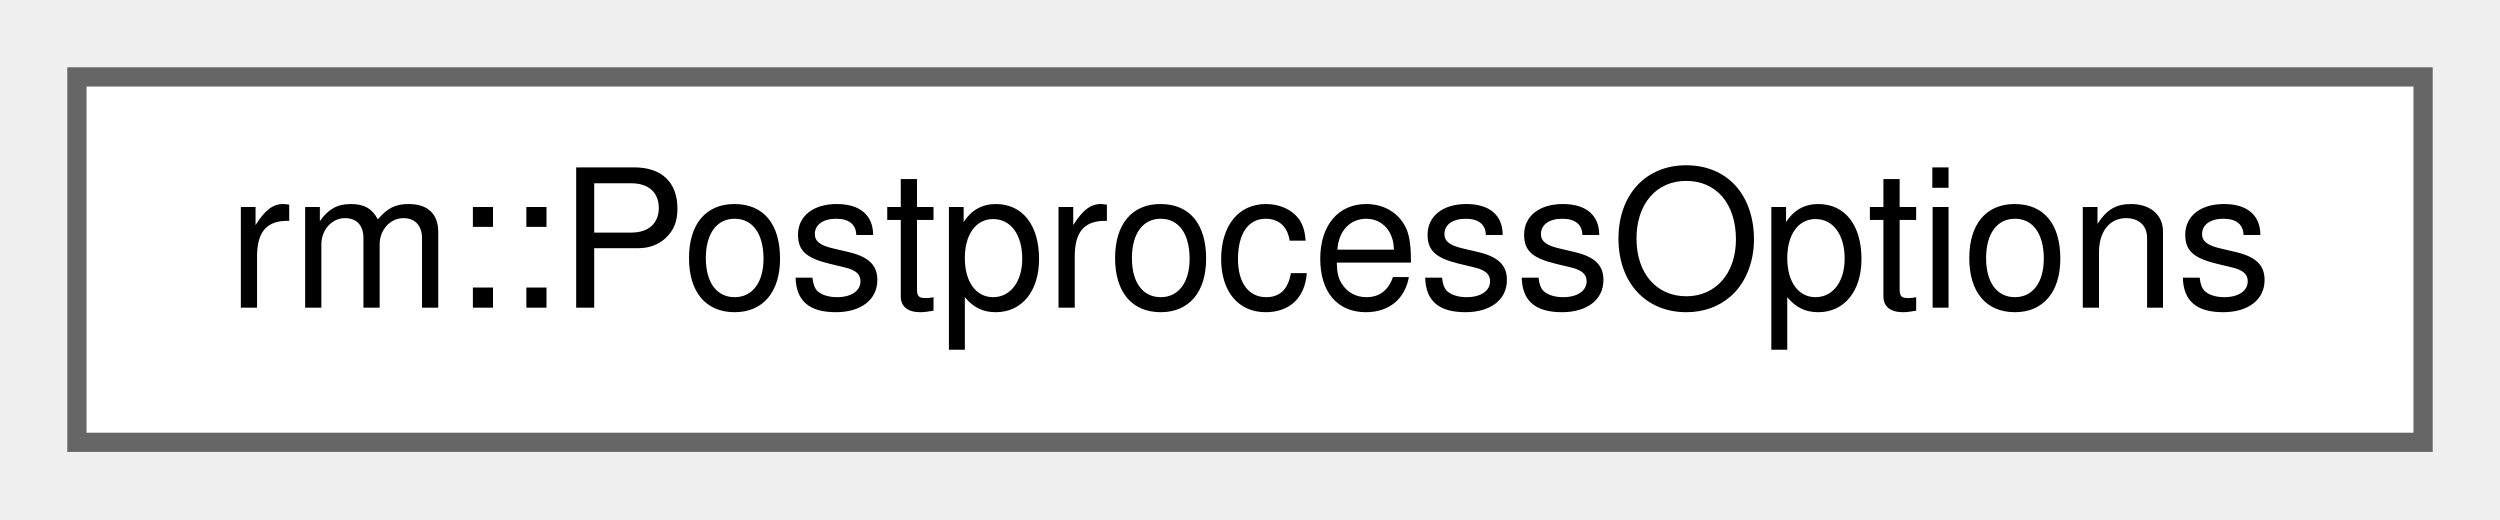
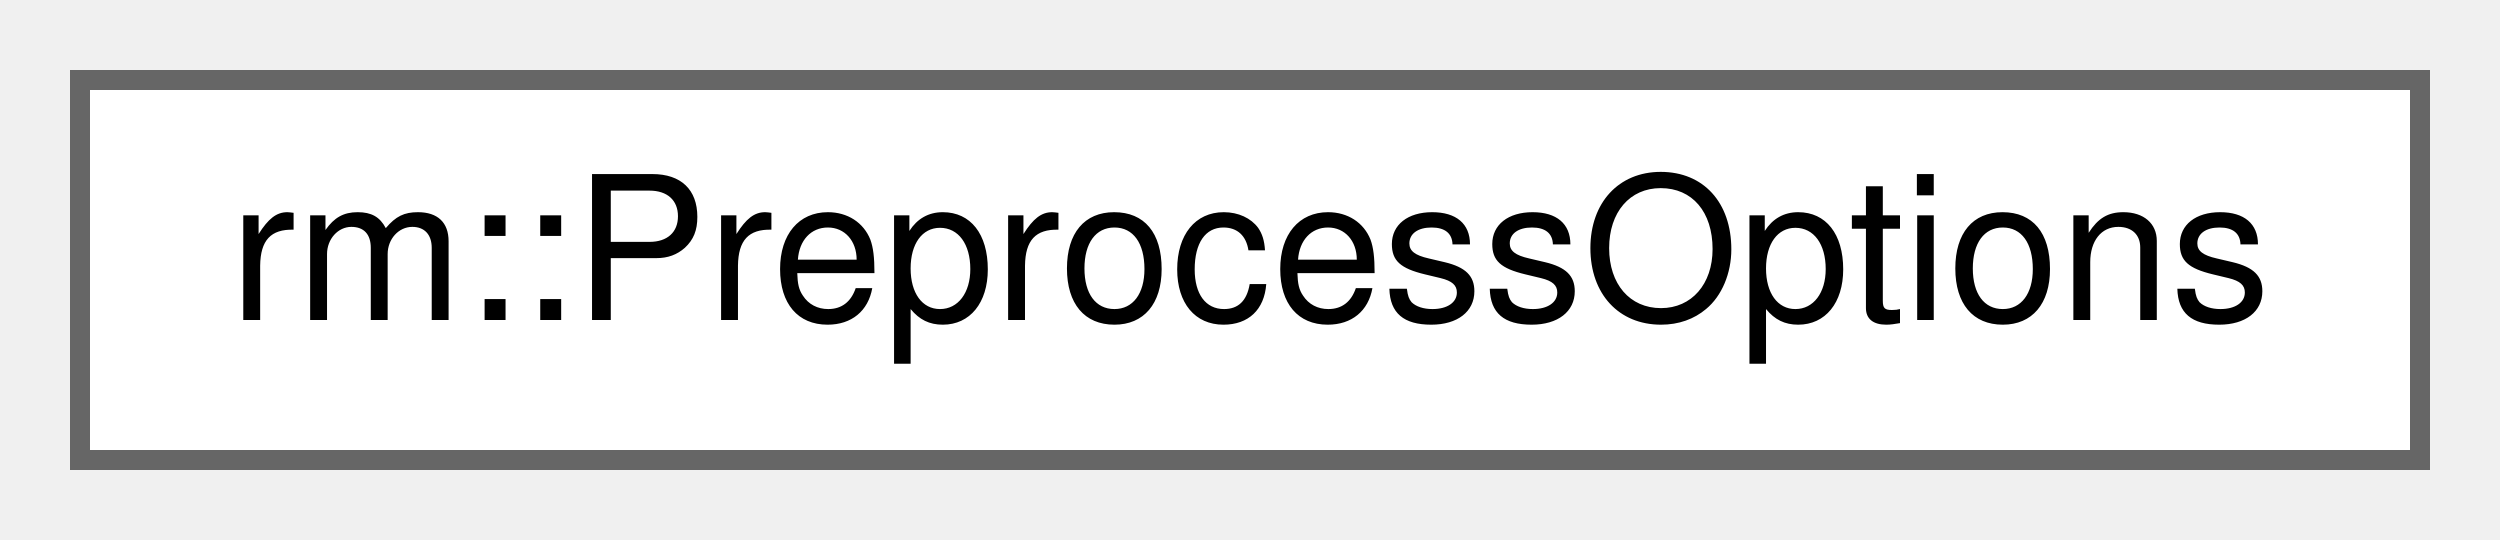
- <svg xmlns="http://www.w3.org/2000/svg" xmlns:xlink="http://www.w3.org/1999/xlink" width="130pt" height="27pt" viewBox="0.00 0.00 130.00 27.00">
+ <svg xmlns="http://www.w3.org/2000/svg" xmlns:xlink="http://www.w3.org/1999/xlink" width="125pt" height="27pt" viewBox="0.00 0.00 125.00 27.00">
  <g id="graph0" class="graph" transform="scale(1 1) rotate(0) translate(4 23)">
    <g id="Node000000" class="node">
      <g id="a_Node000000">
-         <a xlink:href="d5/da4/structrm_1_1PostprocessOptions.html" target="_top" xlink:title="后处理选项">
-           <polygon fill="white" stroke="#666666" points="122,-19 0,-19 0,0 122,0 122,-19" />
-           <text text-anchor="middle" x="61" y="-7" font-family="Helvetica,sans-Serif" font-size="10.00">rm::PostprocessOptions</text>
+         <a xlink:href="d2/d84/structrm_1_1PreprocessOptions.html" target="_top" xlink:title="预处理选项">
+           <polygon fill="white" stroke="#666666" points="117,-19 0,-19 0,0 117,0 117,-19" />
+           <text text-anchor="middle" x="58.5" y="-7" font-family="Helvetica,sans-Serif" font-size="10.00">rm::PreprocessOptions</text>
        </a>
      </g>
    </g>
  </g>
</svg>
